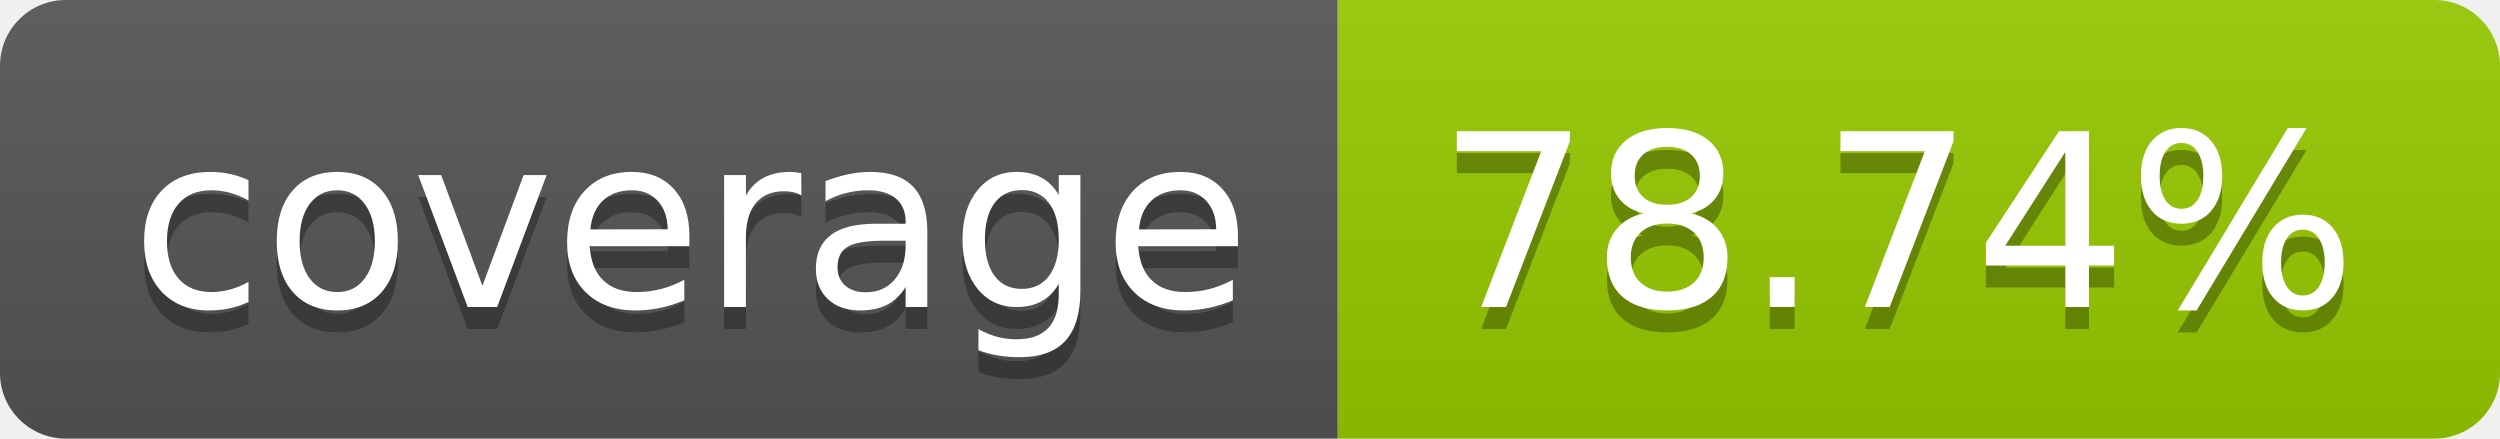
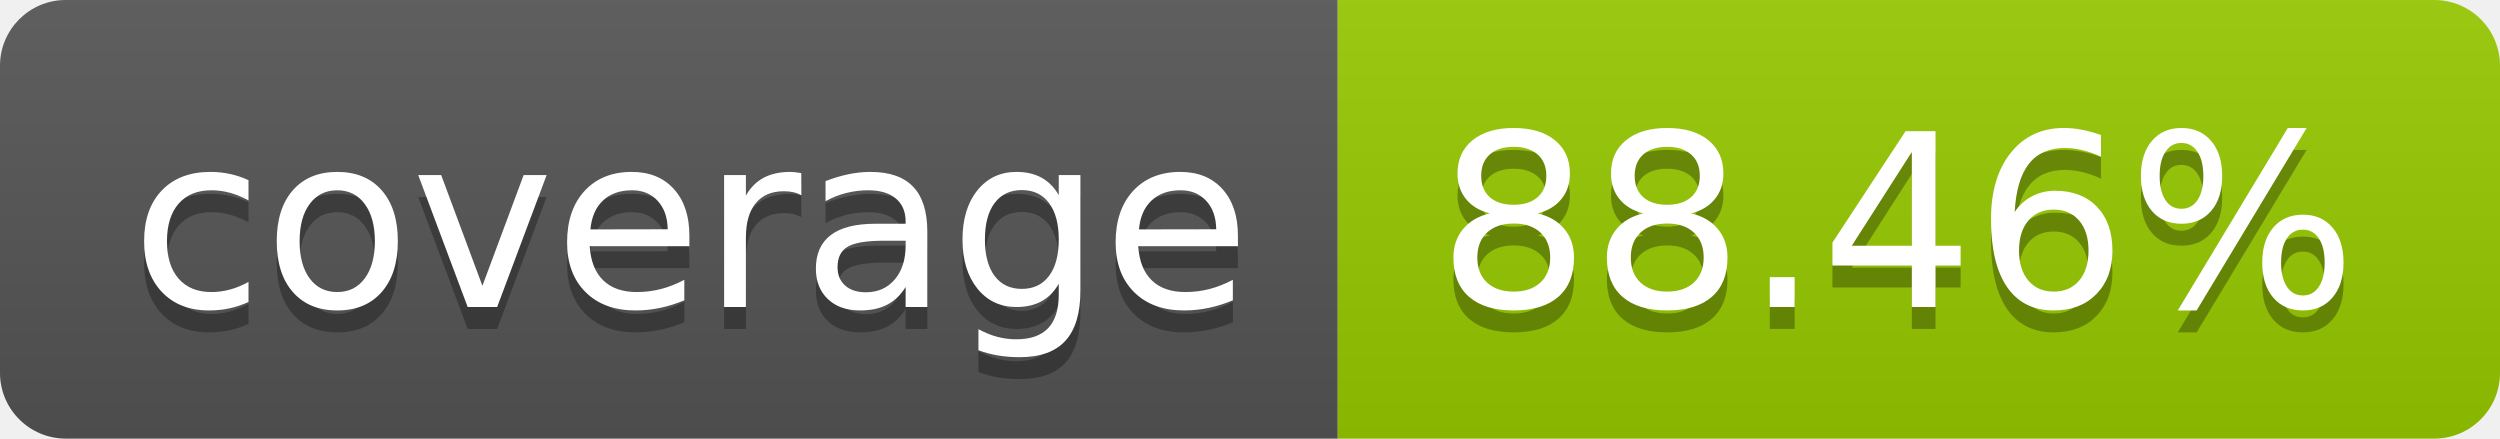
- <svg xmlns="http://www.w3.org/2000/svg" width="114" height="20" role="img" aria-label="coverage: 78.74%">
+ <svg xmlns="http://www.w3.org/2000/svg" width="114" height="20" role="img" aria-label="coverage: 88.46%">
  <linearGradient id="s" x2="0" y2="100%">
    <stop offset="0" stop-color="#bbb" stop-opacity=".1" />
    <stop offset="1" stop-opacity=".1" />
  </linearGradient>
  <clipPath id="r">
    <rect width="114" height="20" rx="3" fill="#fff" />
  </clipPath>
  <g clip-path="url(#r)">
    <rect width="61" height="20" fill="#555" />
    <rect x="61" width="53" height="20" fill="#97ca00" />
    <rect width="114" height="20" fill="url(#s)" />
  </g>
  <g fill="#fff" text-anchor="middle" font-family="Verdana,Geneva,DejaVu Sans,sans-serif" text-rendering="geometricPrecision" font-size="110">
    <text aria-hidden="true" x="315" y="150" fill="#010101" fill-opacity=".3" transform="scale(.1)" textLength="510">coverage</text>
    <text x="315" y="140" transform="scale(.1)" fill="#fff" textLength="510">coverage</text>
-     <text aria-hidden="true" x="865" y="150" fill="#010101" fill-opacity=".3" transform="scale(.1)" textLength="430">78.74%</text>
-     <text x="865" y="140" transform="scale(.1)" fill="#fff" textLength="430">78.74%</text>
+     <text aria-hidden="true" x="865" y="150" fill="#010101" fill-opacity=".3" transform="scale(.1)" textLength="430">88.46%</text>
+     <text x="865" y="140" transform="scale(.1)" fill="#fff" textLength="430">88.46%</text>
  </g>
</svg>
